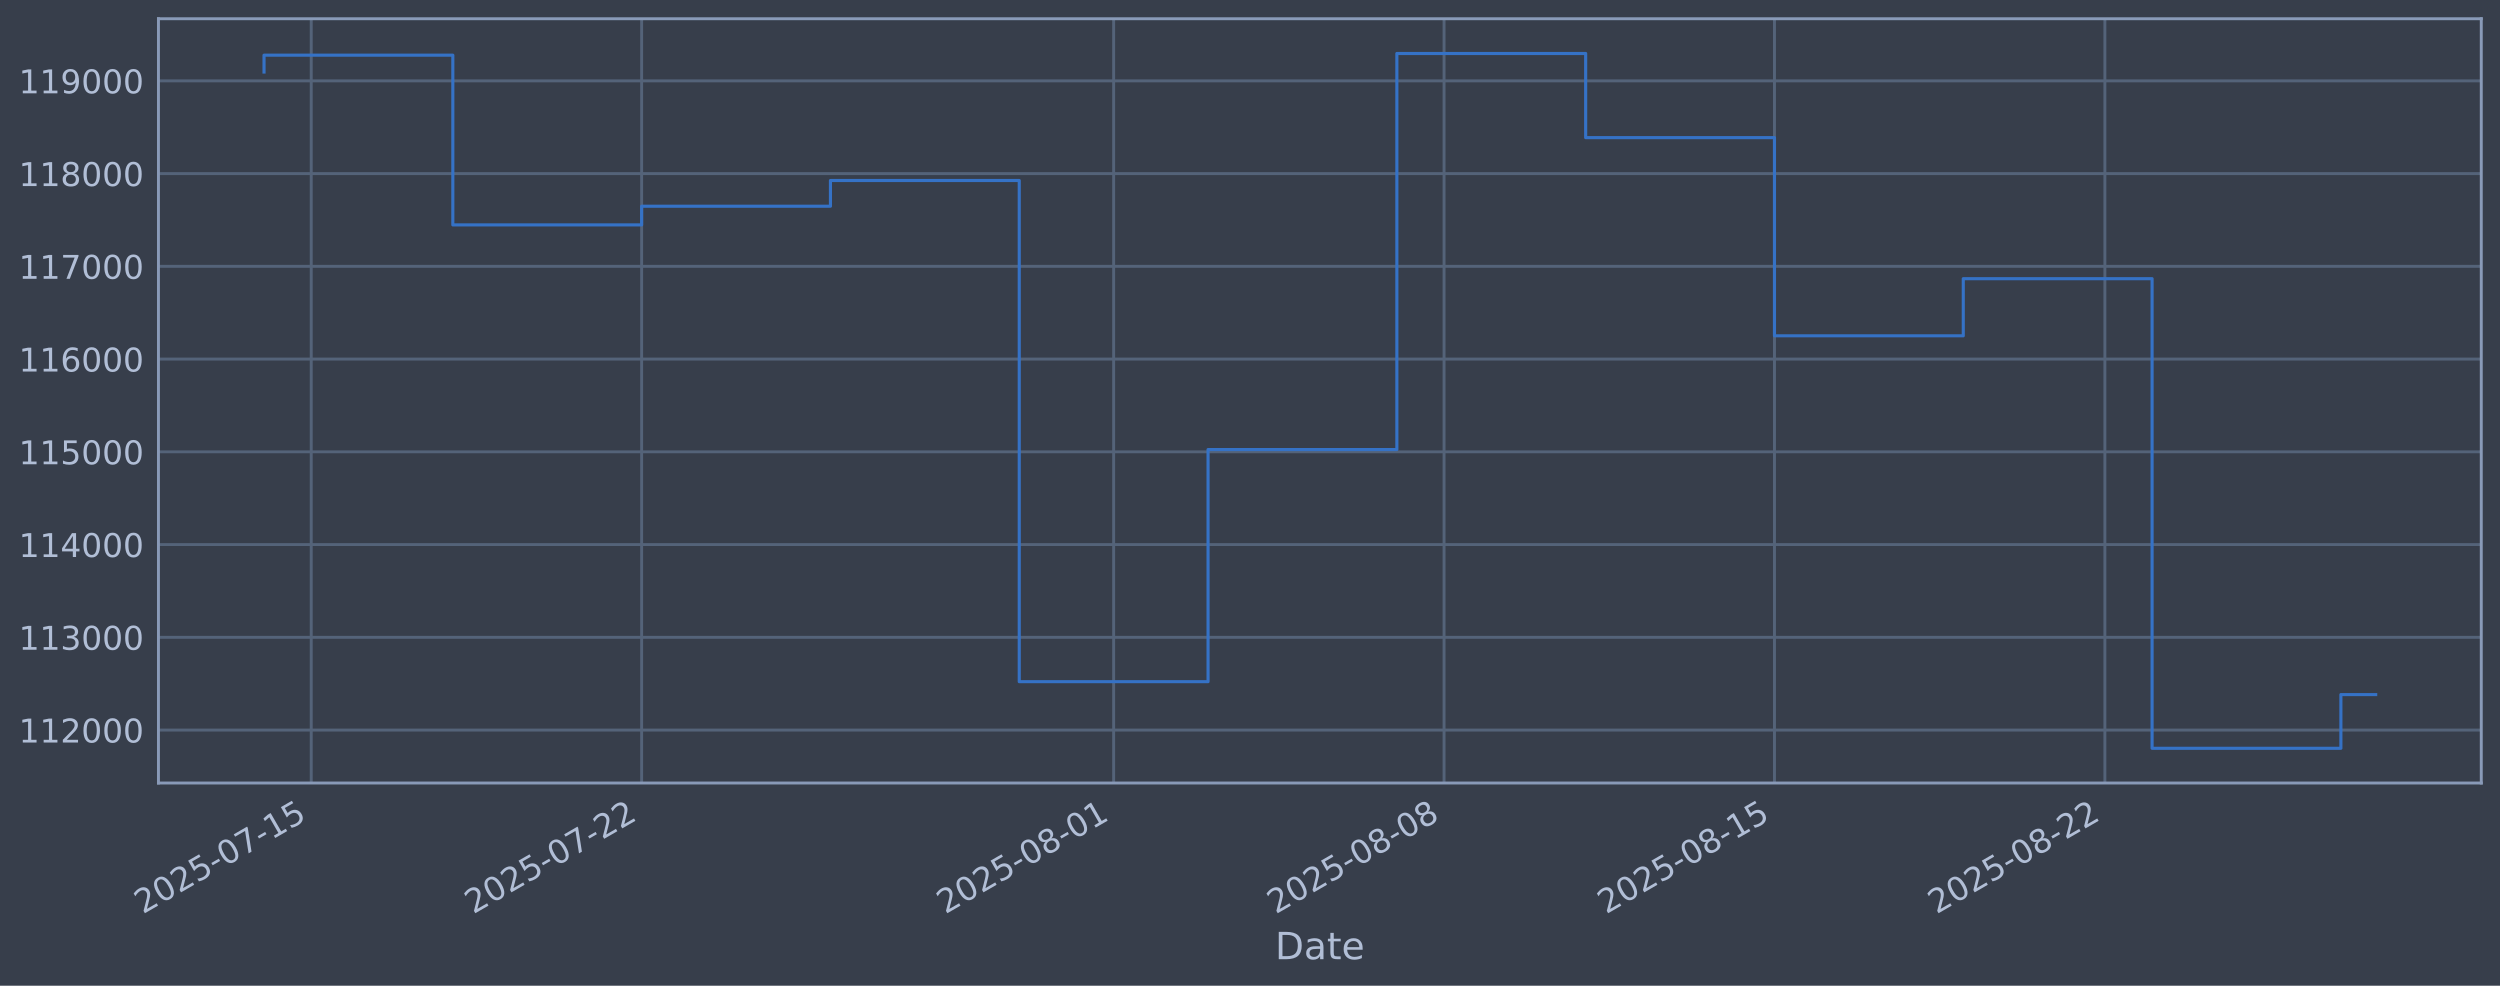
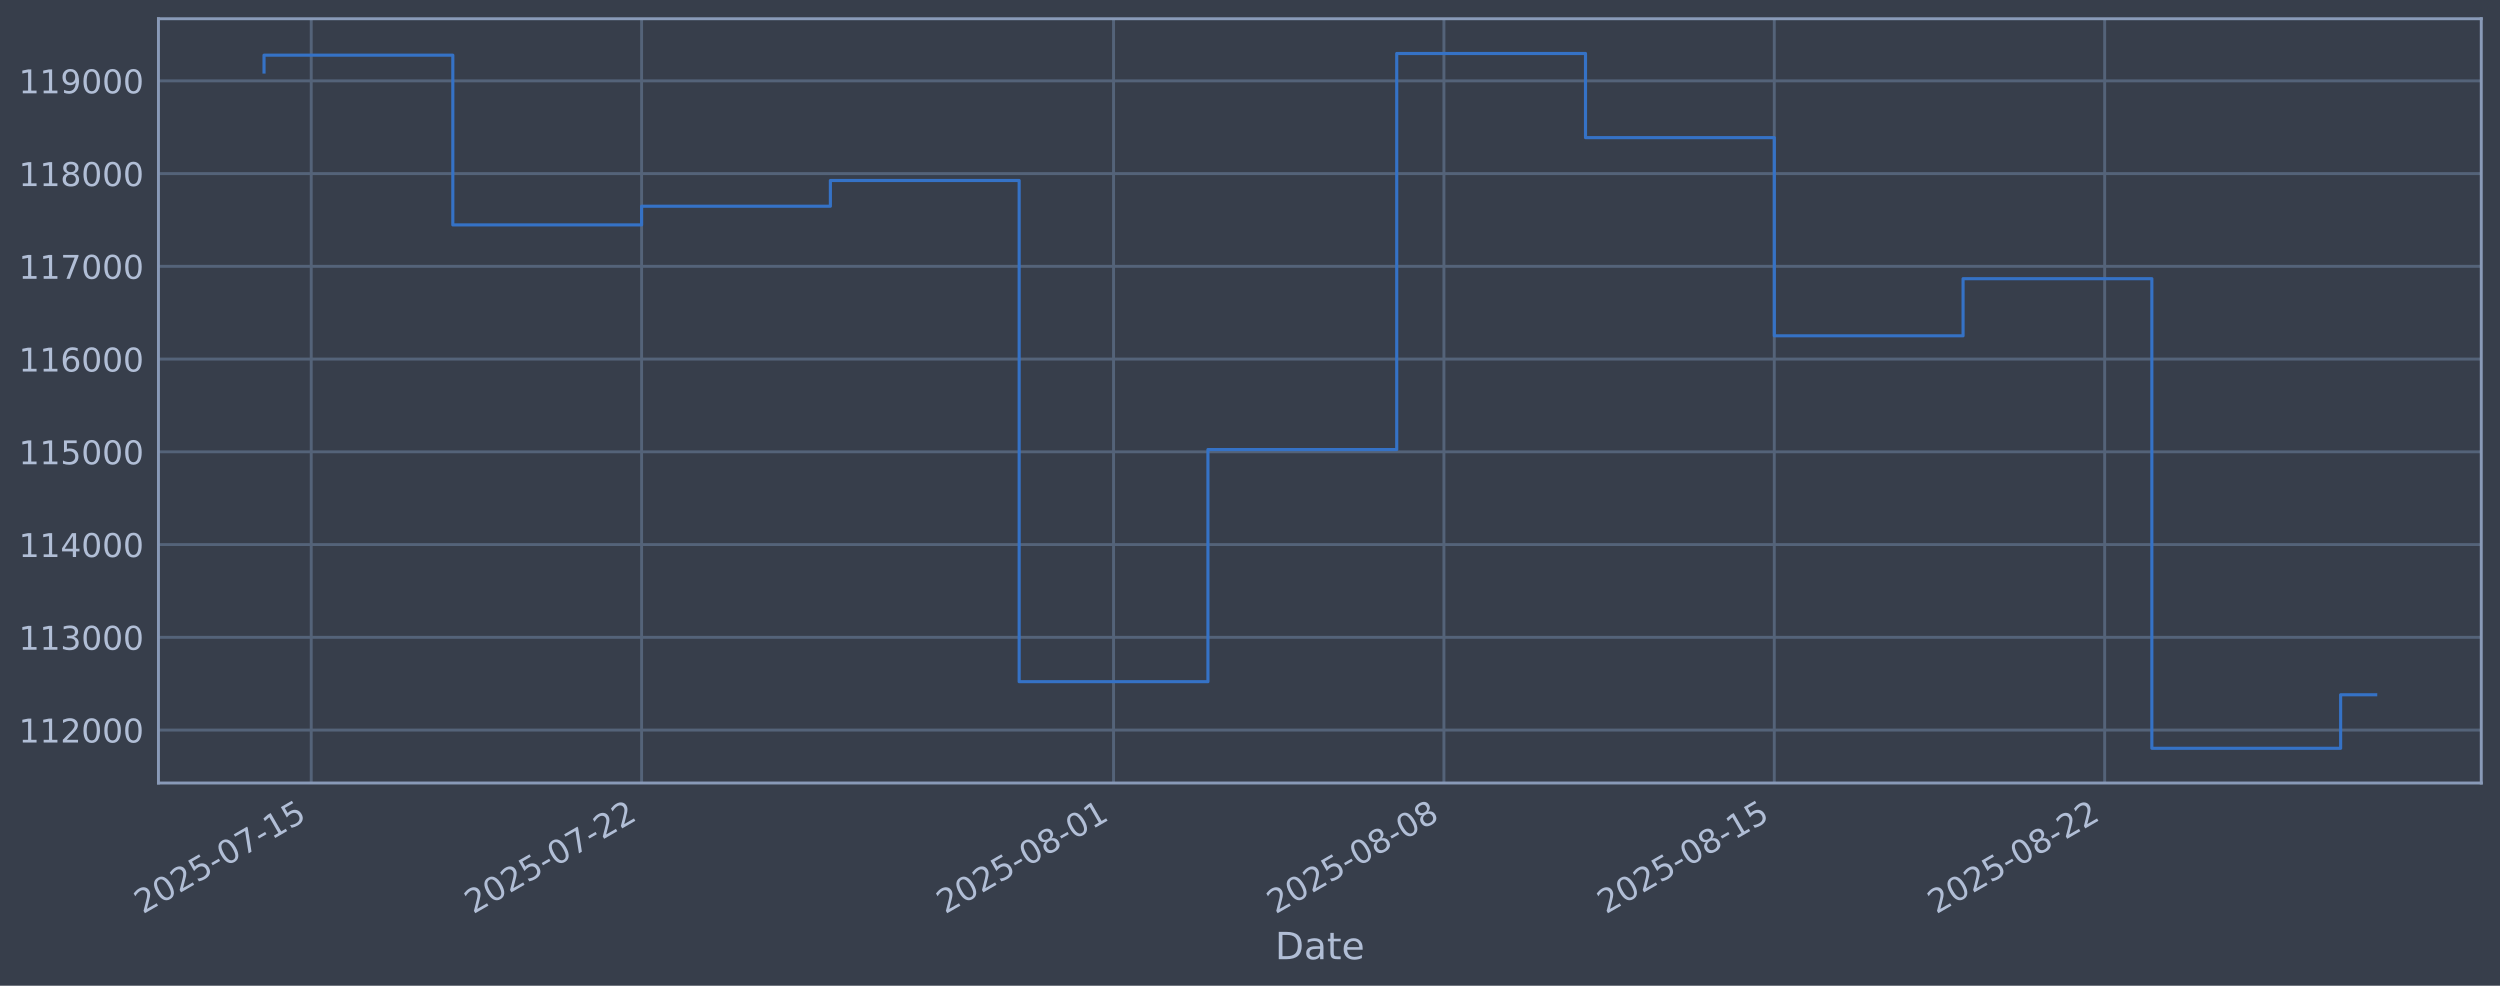
<svg xmlns="http://www.w3.org/2000/svg" xmlns:xlink="http://www.w3.org/1999/xlink" width="960.9pt" height="378.87pt" viewBox="0 0 960.9 378.87" version="1.1">
  <defs>
    <style type="text/css">*{stroke-linejoin: round; stroke-linecap: butt}</style>
  </defs>
  <g id="figure_1">
    <g id="patch_1">
      <path d="M 0 378.87  L 960.9 378.87  L 960.9 0  L 0 0  z " style="fill: #373e4b" />
    </g>
    <g id="axes_1">
      <g id="patch_2">
        <path d="M 60.901 300.96  L 953.701 300.96  L 953.701 7.2  L 60.901 7.2  z " style="fill: #373e4b" />
      </g>
      <g id="matplotlib.axis_1">
        <g id="xtick_1">
          <g id="line2d_1">
-             <path d="M 119.625 300.96  L 119.625 7.2  " clip-path="url(#p4e22c832ab)" style="fill: none; stroke: #546379; stroke-width: 1.12; stroke-linecap: square" />
+             <path d="M 119.622 300.96  L 119.622 7.2  " clip-path="url(#p03dc64c979)" style="fill: none; stroke: #546379; stroke-width: 1.12; stroke-linecap: square" />
          </g>
          <g id="line2d_2" />
          <g id="text_1">
-             <g style="fill: #b1bed6" transform="translate(54.89907 351.4642) rotate(-30) scale(0.126 -0.126)">
+             <g style="fill: #b1bed6" transform="translate(54.89689 351.4642) rotate(-30) scale(0.126 -0.126)">
              <defs>
                <path id="DejaVuSans-32" d="M 1228 531  L 3431 531  L 3431 0  L 469 0  L 469 531  Q 828 903 1448 1529  Q 2069 2156 2228 2338  Q 2531 2678 2651 2914  Q 2772 3150 2772 3378  Q 2772 3750 2511 3984  Q 2250 4219 1831 4219  Q 1534 4219 1204 4116  Q 875 4013 500 3803  L 500 4441  Q 881 4594 1212 4672  Q 1544 4750 1819 4750  Q 2544 4750 2975 4387  Q 3406 4025 3406 3419  Q 3406 3131 3298 2873  Q 3191 2616 2906 2266  Q 2828 2175 2409 1742  Q 1991 1309 1228 531  z " transform="scale(0.015625)" />
                <path id="DejaVuSans-30" d="M 2034 4250  Q 1547 4250 1301 3770  Q 1056 3291 1056 2328  Q 1056 1369 1301 889  Q 1547 409 2034 409  Q 2525 409 2770 889  Q 3016 1369 3016 2328  Q 3016 3291 2770 3770  Q 2525 4250 2034 4250  z M 2034 4750  Q 2819 4750 3233 4129  Q 3647 3509 3647 2328  Q 3647 1150 3233 529  Q 2819 -91 2034 -91  Q 1250 -91 836 529  Q 422 1150 422 2328  Q 422 3509 836 4129  Q 1250 4750 2034 4750  z " transform="scale(0.015625)" />
                <path id="DejaVuSans-35" d="M 691 4666  L 3169 4666  L 3169 4134  L 1269 4134  L 1269 2991  Q 1406 3038 1543 3061  Q 1681 3084 1819 3084  Q 2600 3084 3056 2656  Q 3513 2228 3513 1497  Q 3513 744 3044 326  Q 2575 -91 1722 -91  Q 1428 -91 1123 -41  Q 819 9 494 109  L 494 744  Q 775 591 1075 516  Q 1375 441 1709 441  Q 2250 441 2565 725  Q 2881 1009 2881 1497  Q 2881 1984 2565 2268  Q 2250 2553 1709 2553  Q 1456 2553 1204 2497  Q 953 2441 691 2322  L 691 4666  z " transform="scale(0.015625)" />
                <path id="DejaVuSans-2d" d="M 313 2009  L 1997 2009  L 1997 1497  L 313 1497  L 313 2009  z " transform="scale(0.015625)" />
                <path id="DejaVuSans-37" d="M 525 4666  L 3525 4666  L 3525 4397  L 1831 0  L 1172 0  L 2766 4134  L 525 4134  L 525 4666  z " transform="scale(0.015625)" />
                <path id="DejaVuSans-31" d="M 794 531  L 1825 531  L 1825 4091  L 703 3866  L 703 4441  L 1819 4666  L 2450 4666  L 2450 531  L 3481 531  L 3481 0  L 794 0  L 794 531  z " transform="scale(0.015625)" />
              </defs>
              <use xlink:href="#DejaVuSans-32" />
              <use xlink:href="#DejaVuSans-30" transform="translate(63.62305 0)" />
              <use xlink:href="#DejaVuSans-32" transform="translate(127.2461 0)" />
              <use xlink:href="#DejaVuSans-35" transform="translate(190.8691 0)" />
              <use xlink:href="#DejaVuSans-2d" transform="translate(254.4922 0)" />
              <use xlink:href="#DejaVuSans-30" transform="translate(290.5762 0)" />
              <use xlink:href="#DejaVuSans-37" transform="translate(354.1992 0)" />
              <use xlink:href="#DejaVuSans-2d" transform="translate(417.8223 0)" />
              <use xlink:href="#DejaVuSans-31" transform="translate(453.9062 0)" />
              <use xlink:href="#DejaVuSans-35" transform="translate(517.5293 0)" />
            </g>
          </g>
        </g>
        <g id="xtick_2">
          <g id="line2d_3">
-             <path d="M 246.62 300.96  L 246.62 7.2  " clip-path="url(#p4e22c832ab)" style="fill: none; stroke: #546379; stroke-width: 1.12; stroke-linecap: square" />
+             <path d="M 246.603 300.96  L 246.603 7.2  " clip-path="url(#p03dc64c979)" style="fill: none; stroke: #546379; stroke-width: 1.12; stroke-linecap: square" />
          </g>
          <g id="line2d_4" />
          <g id="text_2">
-             <g style="fill: #b1bed6" transform="translate(181.8949 351.4642) rotate(-30) scale(0.126 -0.126)">
+             <g style="fill: #b1bed6" transform="translate(181.8775 351.4642) rotate(-30) scale(0.126 -0.126)">
              <use xlink:href="#DejaVuSans-32" />
              <use xlink:href="#DejaVuSans-30" transform="translate(63.62305 0)" />
              <use xlink:href="#DejaVuSans-32" transform="translate(127.2461 0)" />
              <use xlink:href="#DejaVuSans-35" transform="translate(190.8691 0)" />
              <use xlink:href="#DejaVuSans-2d" transform="translate(254.4922 0)" />
              <use xlink:href="#DejaVuSans-30" transform="translate(290.5762 0)" />
              <use xlink:href="#DejaVuSans-37" transform="translate(354.1992 0)" />
              <use xlink:href="#DejaVuSans-2d" transform="translate(417.8223 0)" />
              <use xlink:href="#DejaVuSans-32" transform="translate(453.9062 0)" />
              <use xlink:href="#DejaVuSans-32" transform="translate(517.5293 0)" />
            </g>
          </g>
        </g>
        <g id="xtick_3">
          <g id="line2d_5">
-             <path d="M 428.043 300.96  L 428.043 7.2  " clip-path="url(#p4e22c832ab)" style="fill: none; stroke: #546379; stroke-width: 1.12; stroke-linecap: square" />
+             <path d="M 428.004 300.96  L 428.004 7.2  " clip-path="url(#p03dc64c979)" style="fill: none; stroke: #546379; stroke-width: 1.12; stroke-linecap: square" />
          </g>
          <g id="line2d_6" />
          <g id="text_3">
-             <g style="fill: #b1bed6" transform="translate(363.3175 351.4642) rotate(-30) scale(0.126 -0.126)">
+             <g style="fill: #b1bed6" transform="translate(363.2783 351.4642) rotate(-30) scale(0.126 -0.126)">
              <defs>
                <path id="DejaVuSans-38" d="M 2034 2216  Q 1584 2216 1326 1975  Q 1069 1734 1069 1313  Q 1069 891 1326 650  Q 1584 409 2034 409  Q 2484 409 2743 651  Q 3003 894 3003 1313  Q 3003 1734 2745 1975  Q 2488 2216 2034 2216  z M 1403 2484  Q 997 2584 770 2862  Q 544 3141 544 3541  Q 544 4100 942 4425  Q 1341 4750 2034 4750  Q 2731 4750 3128 4425  Q 3525 4100 3525 3541  Q 3525 3141 3298 2862  Q 3072 2584 2669 2484  Q 3125 2378 3379 2068  Q 3634 1759 3634 1313  Q 3634 634 3220 271  Q 2806 -91 2034 -91  Q 1263 -91 848 271  Q 434 634 434 1313  Q 434 1759 690 2068  Q 947 2378 1403 2484  z M 1172 3481  Q 1172 3119 1398 2916  Q 1625 2713 2034 2713  Q 2441 2713 2670 2916  Q 2900 3119 2900 3481  Q 2900 3844 2670 4047  Q 2441 4250 2034 4250  Q 1625 4250 1398 4047  Q 1172 3844 1172 3481  z " transform="scale(0.015625)" />
              </defs>
              <use xlink:href="#DejaVuSans-32" />
              <use xlink:href="#DejaVuSans-30" transform="translate(63.62305 0)" />
              <use xlink:href="#DejaVuSans-32" transform="translate(127.2461 0)" />
              <use xlink:href="#DejaVuSans-35" transform="translate(190.8691 0)" />
              <use xlink:href="#DejaVuSans-2d" transform="translate(254.4922 0)" />
              <use xlink:href="#DejaVuSans-30" transform="translate(290.5762 0)" />
              <use xlink:href="#DejaVuSans-38" transform="translate(354.1992 0)" />
              <use xlink:href="#DejaVuSans-2d" transform="translate(417.8223 0)" />
              <use xlink:href="#DejaVuSans-30" transform="translate(453.9062 0)" />
              <use xlink:href="#DejaVuSans-31" transform="translate(517.5293 0)" />
            </g>
          </g>
        </g>
        <g id="xtick_4">
          <g id="line2d_7">
-             <path d="M 555.039 300.96  L 555.039 7.2  " clip-path="url(#p4e22c832ab)" style="fill: none; stroke: #546379; stroke-width: 1.12; stroke-linecap: square" />
+             <path d="M 554.984 300.96  L 554.984 7.2  " clip-path="url(#p03dc64c979)" style="fill: none; stroke: #546379; stroke-width: 1.12; stroke-linecap: square" />
          </g>
          <g id="line2d_8" />
          <g id="text_4">
-             <g style="fill: #b1bed6" transform="translate(490.3133 351.4642) rotate(-30) scale(0.126 -0.126)">
+             <g style="fill: #b1bed6" transform="translate(490.2588 351.4642) rotate(-30) scale(0.126 -0.126)">
              <use xlink:href="#DejaVuSans-32" />
              <use xlink:href="#DejaVuSans-30" transform="translate(63.62305 0)" />
              <use xlink:href="#DejaVuSans-32" transform="translate(127.2461 0)" />
              <use xlink:href="#DejaVuSans-35" transform="translate(190.8691 0)" />
              <use xlink:href="#DejaVuSans-2d" transform="translate(254.4922 0)" />
              <use xlink:href="#DejaVuSans-30" transform="translate(290.5762 0)" />
              <use xlink:href="#DejaVuSans-38" transform="translate(354.1992 0)" />
              <use xlink:href="#DejaVuSans-2d" transform="translate(417.8223 0)" />
              <use xlink:href="#DejaVuSans-30" transform="translate(453.9062 0)" />
              <use xlink:href="#DejaVuSans-38" transform="translate(517.5293 0)" />
            </g>
          </g>
        </g>
        <g id="xtick_5">
          <g id="line2d_9">
-             <path d="M 682.035 300.96  L 682.035 7.2  " clip-path="url(#p4e22c832ab)" style="fill: none; stroke: #546379; stroke-width: 1.12; stroke-linecap: square" />
+             <path d="M 681.965 300.96  L 681.965 7.2  " clip-path="url(#p03dc64c979)" style="fill: none; stroke: #546379; stroke-width: 1.12; stroke-linecap: square" />
          </g>
          <g id="line2d_10" />
          <g id="text_5">
-             <g style="fill: #b1bed6" transform="translate(617.3092 351.4642) rotate(-30) scale(0.126 -0.126)">
+             <g style="fill: #b1bed6" transform="translate(617.2394 351.4642) rotate(-30) scale(0.126 -0.126)">
              <use xlink:href="#DejaVuSans-32" />
              <use xlink:href="#DejaVuSans-30" transform="translate(63.62305 0)" />
              <use xlink:href="#DejaVuSans-32" transform="translate(127.2461 0)" />
              <use xlink:href="#DejaVuSans-35" transform="translate(190.8691 0)" />
              <use xlink:href="#DejaVuSans-2d" transform="translate(254.4922 0)" />
              <use xlink:href="#DejaVuSans-30" transform="translate(290.5762 0)" />
              <use xlink:href="#DejaVuSans-38" transform="translate(354.1992 0)" />
              <use xlink:href="#DejaVuSans-2d" transform="translate(417.8223 0)" />
              <use xlink:href="#DejaVuSans-31" transform="translate(453.9062 0)" />
              <use xlink:href="#DejaVuSans-35" transform="translate(517.5293 0)" />
            </g>
          </g>
        </g>
        <g id="xtick_6">
          <g id="line2d_11">
-             <path d="M 809.031 300.96  L 809.031 7.2  " clip-path="url(#p4e22c832ab)" style="fill: none; stroke: #546379; stroke-width: 1.12; stroke-linecap: square" />
+             <path d="M 808.945 300.96  L 808.945 7.2  " clip-path="url(#p03dc64c979)" style="fill: none; stroke: #546379; stroke-width: 1.12; stroke-linecap: square" />
          </g>
          <g id="line2d_12" />
          <g id="text_6">
-             <g style="fill: #b1bed6" transform="translate(744.305 351.4642) rotate(-30) scale(0.126 -0.126)">
+             <g style="fill: #b1bed6" transform="translate(744.2199 351.4642) rotate(-30) scale(0.126 -0.126)">
              <use xlink:href="#DejaVuSans-32" />
              <use xlink:href="#DejaVuSans-30" transform="translate(63.62305 0)" />
              <use xlink:href="#DejaVuSans-32" transform="translate(127.2461 0)" />
              <use xlink:href="#DejaVuSans-35" transform="translate(190.8691 0)" />
              <use xlink:href="#DejaVuSans-2d" transform="translate(254.4922 0)" />
              <use xlink:href="#DejaVuSans-30" transform="translate(290.5762 0)" />
              <use xlink:href="#DejaVuSans-38" transform="translate(354.1992 0)" />
              <use xlink:href="#DejaVuSans-2d" transform="translate(417.8223 0)" />
              <use xlink:href="#DejaVuSans-32" transform="translate(453.9062 0)" />
              <use xlink:href="#DejaVuSans-32" transform="translate(517.5293 0)" />
            </g>
          </g>
        </g>
        <g id="text_7">
          <g style="fill: #b1bed6" transform="translate(490.0914 368.6753) scale(0.144 -0.144)">
            <defs>
              <path id="DejaVuSans-44" d="M 1259 4147  L 1259 519  L 2022 519  Q 2988 519 3436 956  Q 3884 1394 3884 2338  Q 3884 3275 3436 3711  Q 2988 4147 2022 4147  L 1259 4147  z M 628 4666  L 1925 4666  Q 3281 4666 3915 4102  Q 4550 3538 4550 2338  Q 4550 1131 3912 565  Q 3275 0 1925 0  L 628 0  L 628 4666  z " transform="scale(0.015625)" />
              <path id="DejaVuSans-61" d="M 2194 1759  Q 1497 1759 1228 1600  Q 959 1441 959 1056  Q 959 750 1161 570  Q 1363 391 1709 391  Q 2188 391 2477 730  Q 2766 1069 2766 1631  L 2766 1759  L 2194 1759  z M 3341 1997  L 3341 0  L 2766 0  L 2766 531  Q 2569 213 2275 61  Q 1981 -91 1556 -91  Q 1019 -91 701 211  Q 384 513 384 1019  Q 384 1609 779 1909  Q 1175 2209 1959 2209  L 2766 2209  L 2766 2266  Q 2766 2663 2505 2880  Q 2244 3097 1772 3097  Q 1472 3097 1187 3025  Q 903 2953 641 2809  L 641 3341  Q 956 3463 1253 3523  Q 1550 3584 1831 3584  Q 2591 3584 2966 3190  Q 3341 2797 3341 1997  z " transform="scale(0.015625)" />
              <path id="DejaVuSans-74" d="M 1172 4494  L 1172 3500  L 2356 3500  L 2356 3053  L 1172 3053  L 1172 1153  Q 1172 725 1289 603  Q 1406 481 1766 481  L 2356 481  L 2356 0  L 1766 0  Q 1100 0 847 248  Q 594 497 594 1153  L 594 3053  L 172 3053  L 172 3500  L 594 3500  L 594 4494  L 1172 4494  z " transform="scale(0.015625)" />
              <path id="DejaVuSans-65" d="M 3597 1894  L 3597 1613  L 953 1613  Q 991 1019 1311 708  Q 1631 397 2203 397  Q 2534 397 2845 478  Q 3156 559 3463 722  L 3463 178  Q 3153 47 2828 -22  Q 2503 -91 2169 -91  Q 1331 -91 842 396  Q 353 884 353 1716  Q 353 2575 817 3079  Q 1281 3584 2069 3584  Q 2775 3584 3186 3129  Q 3597 2675 3597 1894  z M 3022 2063  Q 3016 2534 2758 2815  Q 2500 3097 2075 3097  Q 1594 3097 1305 2825  Q 1016 2553 972 2059  L 3022 2063  z " transform="scale(0.015625)" />
            </defs>
            <use xlink:href="#DejaVuSans-44" />
            <use xlink:href="#DejaVuSans-61" transform="translate(77.00195 0)" />
            <use xlink:href="#DejaVuSans-74" transform="translate(138.2812 0)" />
            <use xlink:href="#DejaVuSans-65" transform="translate(177.4902 0)" />
          </g>
        </g>
      </g>
      <g id="matplotlib.axis_2">
        <g id="ytick_1">
          <g id="line2d_13">
-             <path d="M 60.901 280.603  L 953.701 280.603  " clip-path="url(#p4e22c832ab)" style="fill: none; stroke: #546379; stroke-width: 1.12; stroke-linecap: square" />
+             <path d="M 60.901 280.603  L 953.701 280.603  " clip-path="url(#p03dc64c979)" style="fill: none; stroke: #546379; stroke-width: 1.12; stroke-linecap: square" />
          </g>
          <g id="line2d_14" />
          <g id="text_8">
            <g style="fill: #b1bed6" transform="translate(7.2 285.3896) scale(0.126 -0.126)">
              <use xlink:href="#DejaVuSans-31" />
              <use xlink:href="#DejaVuSans-31" transform="translate(63.62305 0)" />
              <use xlink:href="#DejaVuSans-32" transform="translate(127.2461 0)" />
              <use xlink:href="#DejaVuSans-30" transform="translate(190.8691 0)" />
              <use xlink:href="#DejaVuSans-30" transform="translate(254.4922 0)" />
              <use xlink:href="#DejaVuSans-30" transform="translate(318.1152 0)" />
            </g>
          </g>
        </g>
        <g id="ytick_2">
          <g id="line2d_15">
-             <path d="M 60.901 244.957  L 953.701 244.957  " clip-path="url(#p4e22c832ab)" style="fill: none; stroke: #546379; stroke-width: 1.12; stroke-linecap: square" />
+             <path d="M 60.901 244.957  L 953.701 244.957  " clip-path="url(#p03dc64c979)" style="fill: none; stroke: #546379; stroke-width: 1.12; stroke-linecap: square" />
          </g>
          <g id="line2d_16" />
          <g id="text_9">
            <g style="fill: #b1bed6" transform="translate(7.2 249.7439) scale(0.126 -0.126)">
              <defs>
                <path id="DejaVuSans-33" d="M 2597 2516  Q 3050 2419 3304 2112  Q 3559 1806 3559 1356  Q 3559 666 3084 287  Q 2609 -91 1734 -91  Q 1441 -91 1130 -33  Q 819 25 488 141  L 488 750  Q 750 597 1062 519  Q 1375 441 1716 441  Q 2309 441 2620 675  Q 2931 909 2931 1356  Q 2931 1769 2642 2001  Q 2353 2234 1838 2234  L 1294 2234  L 1294 2753  L 1863 2753  Q 2328 2753 2575 2939  Q 2822 3125 2822 3475  Q 2822 3834 2567 4026  Q 2313 4219 1838 4219  Q 1578 4219 1281 4162  Q 984 4106 628 3988  L 628 4550  Q 988 4650 1302 4700  Q 1616 4750 1894 4750  Q 2613 4750 3031 4423  Q 3450 4097 3450 3541  Q 3450 3153 3228 2886  Q 3006 2619 2597 2516  z " transform="scale(0.015625)" />
              </defs>
              <use xlink:href="#DejaVuSans-31" />
              <use xlink:href="#DejaVuSans-31" transform="translate(63.62305 0)" />
              <use xlink:href="#DejaVuSans-33" transform="translate(127.2461 0)" />
              <use xlink:href="#DejaVuSans-30" transform="translate(190.8691 0)" />
              <use xlink:href="#DejaVuSans-30" transform="translate(254.4922 0)" />
              <use xlink:href="#DejaVuSans-30" transform="translate(318.1152 0)" />
            </g>
          </g>
        </g>
        <g id="ytick_3">
          <g id="line2d_17">
-             <path d="M 60.901 209.311  L 953.701 209.311  " clip-path="url(#p4e22c832ab)" style="fill: none; stroke: #546379; stroke-width: 1.12; stroke-linecap: square" />
+             <path d="M 60.901 209.311  L 953.701 209.311  " clip-path="url(#p03dc64c979)" style="fill: none; stroke: #546379; stroke-width: 1.12; stroke-linecap: square" />
          </g>
          <g id="line2d_18" />
          <g id="text_10">
            <g style="fill: #b1bed6" transform="translate(7.2 214.0983) scale(0.126 -0.126)">
              <defs>
                <path id="DejaVuSans-34" d="M 2419 4116  L 825 1625  L 2419 1625  L 2419 4116  z M 2253 4666  L 3047 4666  L 3047 1625  L 3713 1625  L 3713 1100  L 3047 1100  L 3047 0  L 2419 0  L 2419 1100  L 313 1100  L 313 1709  L 2253 4666  z " transform="scale(0.015625)" />
              </defs>
              <use xlink:href="#DejaVuSans-31" />
              <use xlink:href="#DejaVuSans-31" transform="translate(63.62305 0)" />
              <use xlink:href="#DejaVuSans-34" transform="translate(127.2461 0)" />
              <use xlink:href="#DejaVuSans-30" transform="translate(190.8691 0)" />
              <use xlink:href="#DejaVuSans-30" transform="translate(254.4922 0)" />
              <use xlink:href="#DejaVuSans-30" transform="translate(318.1152 0)" />
            </g>
          </g>
        </g>
        <g id="ytick_4">
          <g id="line2d_19">
-             <path d="M 60.901 173.666  L 953.701 173.666  " clip-path="url(#p4e22c832ab)" style="fill: none; stroke: #546379; stroke-width: 1.12; stroke-linecap: square" />
+             <path d="M 60.901 173.666  L 953.701 173.666  " clip-path="url(#p03dc64c979)" style="fill: none; stroke: #546379; stroke-width: 1.12; stroke-linecap: square" />
          </g>
          <g id="line2d_20" />
          <g id="text_11">
            <g style="fill: #b1bed6" transform="translate(7.2 178.4527) scale(0.126 -0.126)">
              <use xlink:href="#DejaVuSans-31" />
              <use xlink:href="#DejaVuSans-31" transform="translate(63.62305 0)" />
              <use xlink:href="#DejaVuSans-35" transform="translate(127.2461 0)" />
              <use xlink:href="#DejaVuSans-30" transform="translate(190.8691 0)" />
              <use xlink:href="#DejaVuSans-30" transform="translate(254.4922 0)" />
              <use xlink:href="#DejaVuSans-30" transform="translate(318.1152 0)" />
            </g>
          </g>
        </g>
        <g id="ytick_5">
          <g id="line2d_21">
-             <path d="M 60.901 138.02  L 953.701 138.02  " clip-path="url(#p4e22c832ab)" style="fill: none; stroke: #546379; stroke-width: 1.12; stroke-linecap: square" />
+             <path d="M 60.901 138.02  L 953.701 138.02  " clip-path="url(#p03dc64c979)" style="fill: none; stroke: #546379; stroke-width: 1.12; stroke-linecap: square" />
          </g>
          <g id="line2d_22" />
          <g id="text_12">
            <g style="fill: #b1bed6" transform="translate(7.2 142.8071) scale(0.126 -0.126)">
              <defs>
                <path id="DejaVuSans-36" d="M 2113 2584  Q 1688 2584 1439 2293  Q 1191 2003 1191 1497  Q 1191 994 1439 701  Q 1688 409 2113 409  Q 2538 409 2786 701  Q 3034 994 3034 1497  Q 3034 2003 2786 2293  Q 2538 2584 2113 2584  z M 3366 4563  L 3366 3988  Q 3128 4100 2886 4159  Q 2644 4219 2406 4219  Q 1781 4219 1451 3797  Q 1122 3375 1075 2522  Q 1259 2794 1537 2939  Q 1816 3084 2150 3084  Q 2853 3084 3261 2657  Q 3669 2231 3669 1497  Q 3669 778 3244 343  Q 2819 -91 2113 -91  Q 1303 -91 875 529  Q 447 1150 447 2328  Q 447 3434 972 4092  Q 1497 4750 2381 4750  Q 2619 4750 2861 4703  Q 3103 4656 3366 4563  z " transform="scale(0.015625)" />
              </defs>
              <use xlink:href="#DejaVuSans-31" />
              <use xlink:href="#DejaVuSans-31" transform="translate(63.62305 0)" />
              <use xlink:href="#DejaVuSans-36" transform="translate(127.2461 0)" />
              <use xlink:href="#DejaVuSans-30" transform="translate(190.8691 0)" />
              <use xlink:href="#DejaVuSans-30" transform="translate(254.4922 0)" />
              <use xlink:href="#DejaVuSans-30" transform="translate(318.1152 0)" />
            </g>
          </g>
        </g>
        <g id="ytick_6">
          <g id="line2d_23">
-             <path d="M 60.901 102.374  L 953.701 102.374  " clip-path="url(#p4e22c832ab)" style="fill: none; stroke: #546379; stroke-width: 1.12; stroke-linecap: square" />
+             <path d="M 60.901 102.374  L 953.701 102.374  " clip-path="url(#p03dc64c979)" style="fill: none; stroke: #546379; stroke-width: 1.12; stroke-linecap: square" />
          </g>
          <g id="line2d_24" />
          <g id="text_13">
            <g style="fill: #b1bed6" transform="translate(7.2 107.1614) scale(0.126 -0.126)">
              <use xlink:href="#DejaVuSans-31" />
              <use xlink:href="#DejaVuSans-31" transform="translate(63.62305 0)" />
              <use xlink:href="#DejaVuSans-37" transform="translate(127.2461 0)" />
              <use xlink:href="#DejaVuSans-30" transform="translate(190.8691 0)" />
              <use xlink:href="#DejaVuSans-30" transform="translate(254.4922 0)" />
              <use xlink:href="#DejaVuSans-30" transform="translate(318.1152 0)" />
            </g>
          </g>
        </g>
        <g id="ytick_7">
          <g id="line2d_25">
-             <path d="M 60.901 66.729  L 953.701 66.729  " clip-path="url(#p4e22c832ab)" style="fill: none; stroke: #546379; stroke-width: 1.12; stroke-linecap: square" />
+             <path d="M 60.901 66.729  L 953.701 66.729  " clip-path="url(#p03dc64c979)" style="fill: none; stroke: #546379; stroke-width: 1.12; stroke-linecap: square" />
          </g>
          <g id="line2d_26" />
          <g id="text_14">
            <g style="fill: #b1bed6" transform="translate(7.2 71.5158) scale(0.126 -0.126)">
              <use xlink:href="#DejaVuSans-31" />
              <use xlink:href="#DejaVuSans-31" transform="translate(63.62305 0)" />
              <use xlink:href="#DejaVuSans-38" transform="translate(127.2461 0)" />
              <use xlink:href="#DejaVuSans-30" transform="translate(190.8691 0)" />
              <use xlink:href="#DejaVuSans-30" transform="translate(254.4922 0)" />
              <use xlink:href="#DejaVuSans-30" transform="translate(318.1152 0)" />
            </g>
          </g>
        </g>
        <g id="ytick_8">
          <g id="line2d_27">
-             <path d="M 60.901 31.083  L 953.701 31.083  " clip-path="url(#p4e22c832ab)" style="fill: none; stroke: #546379; stroke-width: 1.12; stroke-linecap: square" />
+             <path d="M 60.901 31.083  L 953.701 31.083  " clip-path="url(#p03dc64c979)" style="fill: none; stroke: #546379; stroke-width: 1.12; stroke-linecap: square" />
          </g>
          <g id="line2d_28" />
          <g id="text_15">
            <g style="fill: #b1bed6" transform="translate(7.2 35.87017) scale(0.126 -0.126)">
              <defs>
                <path id="DejaVuSans-39" d="M 703 97  L 703 672  Q 941 559 1184 500  Q 1428 441 1663 441  Q 2288 441 2617 861  Q 2947 1281 2994 2138  Q 2813 1869 2534 1725  Q 2256 1581 1919 1581  Q 1219 1581 811 2004  Q 403 2428 403 3163  Q 403 3881 828 4315  Q 1253 4750 1959 4750  Q 2769 4750 3195 4129  Q 3622 3509 3622 2328  Q 3622 1225 3098 567  Q 2575 -91 1691 -91  Q 1453 -91 1209 -44  Q 966 3 703 97  z M 1959 2075  Q 2384 2075 2632 2365  Q 2881 2656 2881 3163  Q 2881 3666 2632 3958  Q 2384 4250 1959 4250  Q 1534 4250 1286 3958  Q 1038 3666 1038 3163  Q 1038 2656 1286 2365  Q 1534 2075 1959 2075  z " transform="scale(0.015625)" />
              </defs>
              <use xlink:href="#DejaVuSans-31" />
              <use xlink:href="#DejaVuSans-31" transform="translate(63.62305 0)" />
              <use xlink:href="#DejaVuSans-39" transform="translate(127.2461 0)" />
              <use xlink:href="#DejaVuSans-30" transform="translate(190.8691 0)" />
              <use xlink:href="#DejaVuSans-30" transform="translate(254.4922 0)" />
              <use xlink:href="#DejaVuSans-30" transform="translate(318.1152 0)" />
            </g>
          </g>
        </g>
      </g>
      <g id="line2d_29">
-         <path d="M 101.482 27.683  L 101.482 21.215  L 174.051 21.215  L 174.051 86.448  L 246.62 86.448  L 246.62 79.264  L 319.189 79.264  L 319.189 69.383  L 391.758 69.383  L 391.758 262.006  L 464.328 262.006  L 464.328 172.794  L 536.897 172.794  L 536.897 20.553  L 609.466 20.553  L 609.466 52.902  L 682.035 52.902  L 682.035 129.069  L 754.604 129.069  L 754.604 107.117  L 827.173 107.117  L 827.173 287.607  L 899.742 287.607  L 899.742 266.976  L 913.119 266.976  " clip-path="url(#p4e22c832ab)" style="fill: none; stroke: #3572c6; stroke-width: 1.2; stroke-linecap: square" />
+         <path d="M 101.482 27.683  L 101.482 21.215  L 174.043 21.215  L 174.043 86.448  L 246.603 86.448  L 246.603 79.264  L 319.163 79.264  L 319.163 69.383  L 391.724 69.383  L 391.724 262.006  L 464.284 262.006  L 464.284 172.794  L 536.844 172.794  L 536.844 20.553  L 609.405 20.553  L 609.405 52.902  L 681.965 52.902  L 681.965 129.069  L 754.525 129.069  L 754.525 107.117  L 827.086 107.117  L 827.086 287.607  L 899.646 287.607  L 899.646 267.049  L 913.119 267.049  " clip-path="url(#p03dc64c979)" style="fill: none; stroke: #3572c6; stroke-width: 1.2; stroke-linecap: square" />
      </g>
      <g id="patch_3">
        <path d="M 60.901 300.96  L 60.901 7.2  " style="fill: none; stroke: #899ab8; stroke-width: 1.12; stroke-linejoin: miter; stroke-linecap: square" />
      </g>
      <g id="patch_4">
        <path d="M 953.701 300.96  L 953.701 7.2  " style="fill: none; stroke: #899ab8; stroke-width: 1.12; stroke-linejoin: miter; stroke-linecap: square" />
      </g>
      <g id="patch_5">
        <path d="M 60.901 300.96  L 953.701 300.96  " style="fill: none; stroke: #899ab8; stroke-width: 1.12; stroke-linejoin: miter; stroke-linecap: square" />
      </g>
      <g id="patch_6">
        <path d="M 60.901 7.2  L 953.701 7.2  " style="fill: none; stroke: #899ab8; stroke-width: 1.12; stroke-linejoin: miter; stroke-linecap: square" />
      </g>
    </g>
  </g>
  <defs>
-     <clipPath id="p4e22c832ab">
+     <clipPath id="p03dc64c979">
      <rect x="60.901" y="7.2" width="892.8" height="293.76" />
    </clipPath>
  </defs>
</svg>
